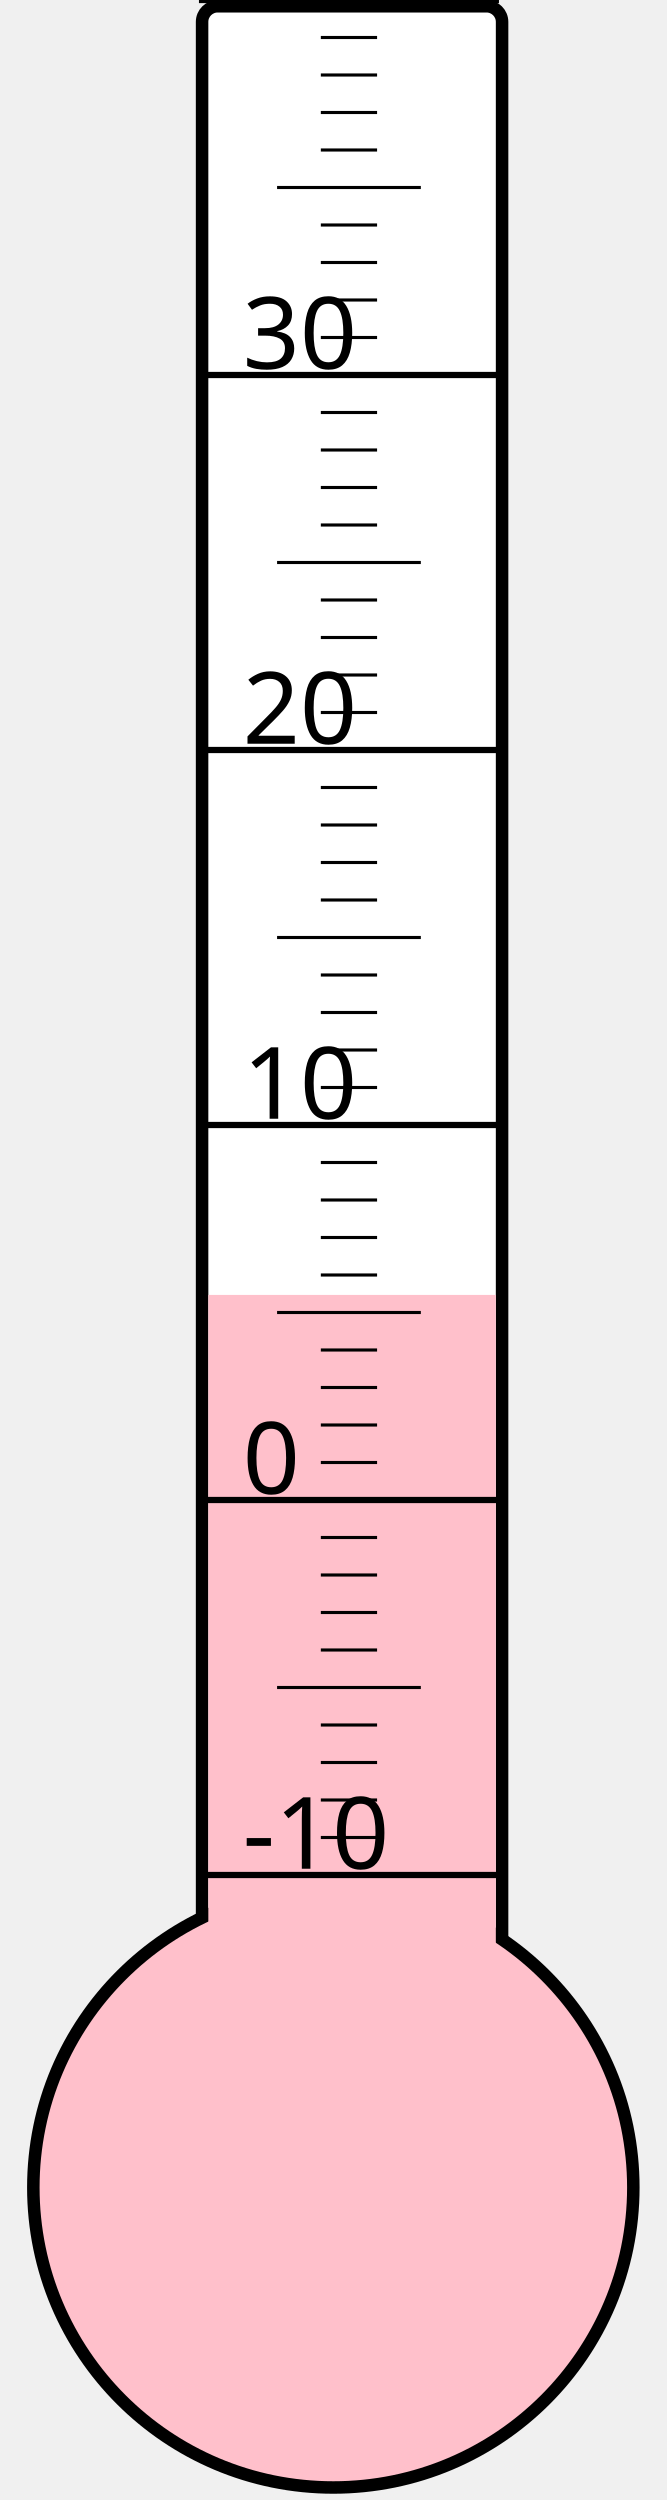
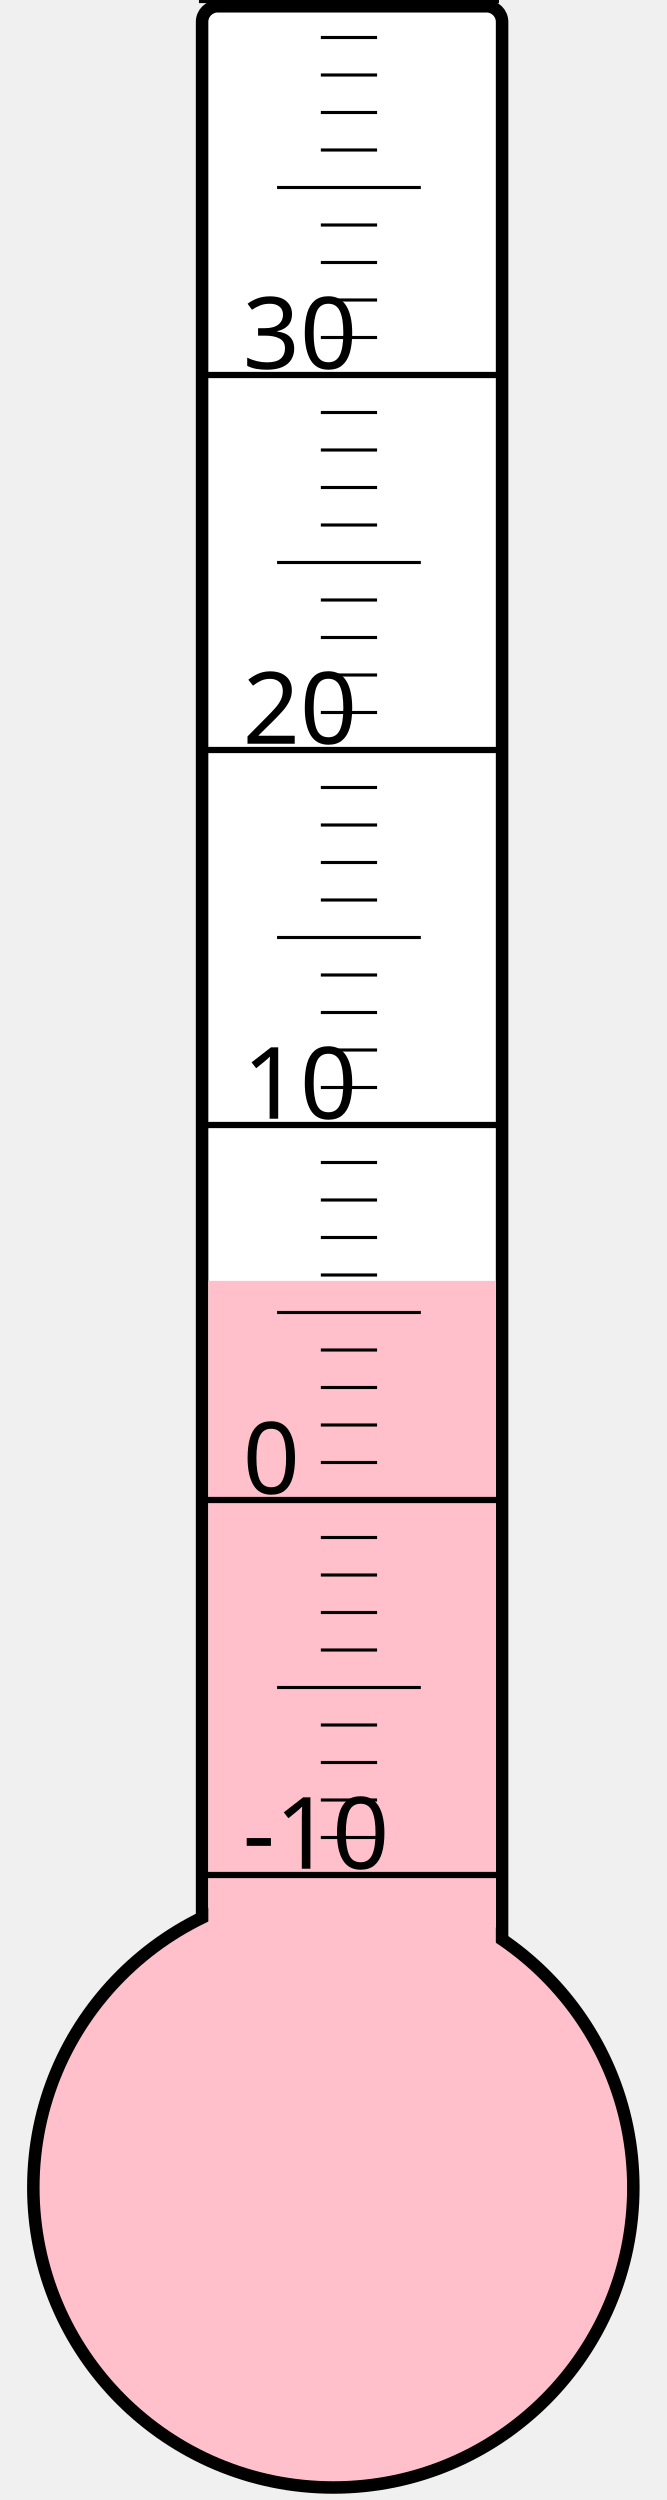
<svg xmlns="http://www.w3.org/2000/svg" width="40px" height="150px" viewBox="0 0 200 800">
  <rect width="200" height="800" x="0" y="0" style="fill: #ffffeb; fill-opacity: 0;" />
  <rect width="96" height="680" x="58" y="2" rx="5" ry="5" style="fill: white; fill-opacity: 1; stroke: black; stroke-width: 4;" />
  <circle cx="100" cy="700" r="96" style="fill: pink; stroke: black; stroke-width: 4;" />
-   <rect width="92" height="285.625" x="60" y="414.375" style="fill: pink; fill-opacity: 1; stroke-width: 0;" />
+   <rect width="92" height="290.125" x="60" y="409.875" style="fill: pink; fill-opacity: 1; stroke-width: 0;" />
  <text x="71" y="598" style="font-family: sans-serif; font-size: 24pt;">-10</text>
  <text x="71" y="478" style="font-family: sans-serif; font-size: 24pt;">0</text>
  <text x="71" y="358" style="font-family: sans-serif; font-size: 24pt;">10</text>
  <text x="71" y="238" style="font-family: sans-serif; font-size: 24pt;">20</text>
  <text x="71" y="118" style="font-family: sans-serif; font-size: 24pt;">30</text>
  <g style="stroke: black;">
    <line x1="57" y1="600" x2="153" y2="600" style="stroke-width: 2;" />
    <line x1="96" y1="588" x2="114" y2="588" style="stroke-width: 1;" />
    <line x1="96" y1="576" x2="114" y2="576" style="stroke-width: 1;" />
    <line x1="96" y1="564" x2="114" y2="564" style="stroke-width: 1;" />
    <line x1="96" y1="552" x2="114" y2="552" style="stroke-width: 1;" />
    <line x1="82" y1="540" x2="128" y2="540" style="stroke-width: 1;" />
    <line x1="96" y1="528" x2="114" y2="528" style="stroke-width: 1;" />
    <line x1="96" y1="516" x2="114" y2="516" style="stroke-width: 1;" />
    <line x1="96" y1="504" x2="114" y2="504" style="stroke-width: 1;" />
    <line x1="96" y1="492" x2="114" y2="492" style="stroke-width: 1;" />
    <line x1="57" y1="480" x2="153" y2="480" style="stroke-width: 2;" />
    <line x1="96" y1="468" x2="114" y2="468" style="stroke-width: 1;" />
    <line x1="96" y1="456" x2="114" y2="456" style="stroke-width: 1;" />
    <line x1="96" y1="444" x2="114" y2="444" style="stroke-width: 1;" />
    <line x1="96" y1="432" x2="114" y2="432" style="stroke-width: 1;" />
    <line x1="82" y1="420" x2="128" y2="420" style="stroke-width: 1;" />
    <line x1="96" y1="408" x2="114" y2="408" style="stroke-width: 1;" />
    <line x1="96" y1="396" x2="114" y2="396" style="stroke-width: 1;" />
    <line x1="96" y1="384" x2="114" y2="384" style="stroke-width: 1;" />
    <line x1="96" y1="372" x2="114" y2="372" style="stroke-width: 1;" />
    <line x1="57" y1="360" x2="153" y2="360" style="stroke-width: 2;" />
    <line x1="96" y1="348" x2="114" y2="348" style="stroke-width: 1;" />
    <line x1="96" y1="336" x2="114" y2="336" style="stroke-width: 1;" />
    <line x1="96" y1="324" x2="114" y2="324" style="stroke-width: 1;" />
    <line x1="96" y1="312" x2="114" y2="312" style="stroke-width: 1;" />
    <line x1="82" y1="300" x2="128" y2="300" style="stroke-width: 1;" />
    <line x1="96" y1="288" x2="114" y2="288" style="stroke-width: 1;" />
    <line x1="96" y1="276" x2="114" y2="276" style="stroke-width: 1;" />
    <line x1="96" y1="264" x2="114" y2="264" style="stroke-width: 1;" />
    <line x1="96" y1="252" x2="114" y2="252" style="stroke-width: 1;" />
    <line x1="57" y1="240" x2="153" y2="240" style="stroke-width: 2;" />
    <line x1="96" y1="228" x2="114" y2="228" style="stroke-width: 1;" />
    <line x1="96" y1="216" x2="114" y2="216" style="stroke-width: 1;" />
    <line x1="96" y1="204" x2="114" y2="204" style="stroke-width: 1;" />
    <line x1="96" y1="192" x2="114" y2="192" style="stroke-width: 1;" />
    <line x1="82" y1="180" x2="128" y2="180" style="stroke-width: 1;" />
    <line x1="96" y1="168" x2="114" y2="168" style="stroke-width: 1;" />
    <line x1="96" y1="156" x2="114" y2="156" style="stroke-width: 1;" />
    <line x1="96" y1="144" x2="114" y2="144" style="stroke-width: 1;" />
    <line x1="96" y1="132" x2="114" y2="132" style="stroke-width: 1;" />
    <line x1="57" y1="120" x2="153" y2="120" style="stroke-width: 2;" />
    <line x1="96" y1="108" x2="114" y2="108" style="stroke-width: 1;" />
    <line x1="96" y1="96" x2="114" y2="96" style="stroke-width: 1;" />
    <line x1="96" y1="84" x2="114" y2="84" style="stroke-width: 1;" />
    <line x1="96" y1="72" x2="114" y2="72" style="stroke-width: 1;" />
    <line x1="82" y1="60" x2="128" y2="60" style="stroke-width: 1;" />
    <line x1="96" y1="48" x2="114" y2="48" style="stroke-width: 1;" />
    <line x1="96" y1="36" x2="114" y2="36" style="stroke-width: 1;" />
    <line x1="96" y1="24" x2="114" y2="24" style="stroke-width: 1;" />
    <line x1="96" y1="12" x2="114" y2="12" style="stroke-width: 1;" />
    <line x1="57" y1="0" x2="153" y2="0" style="stroke-width: 2;" />
  </g>
</svg>
